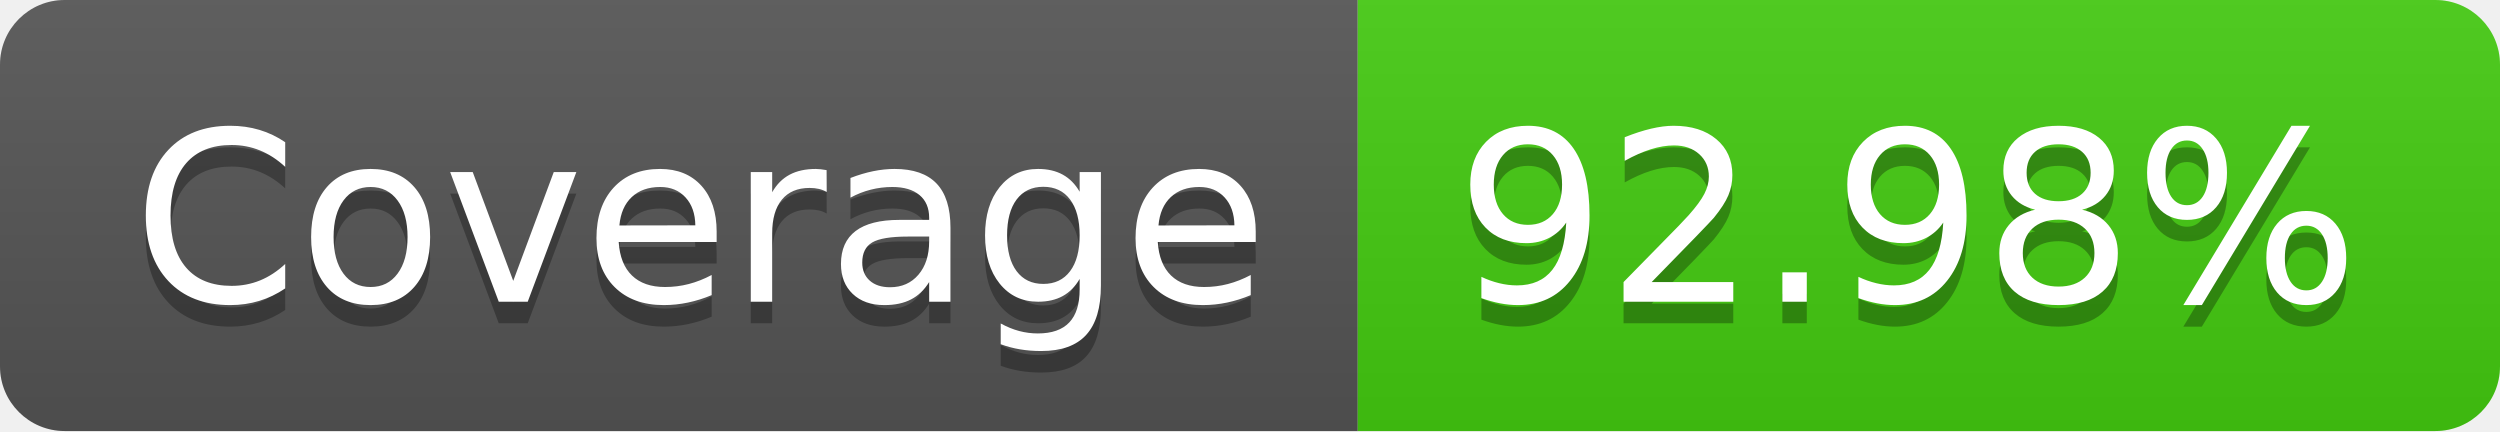
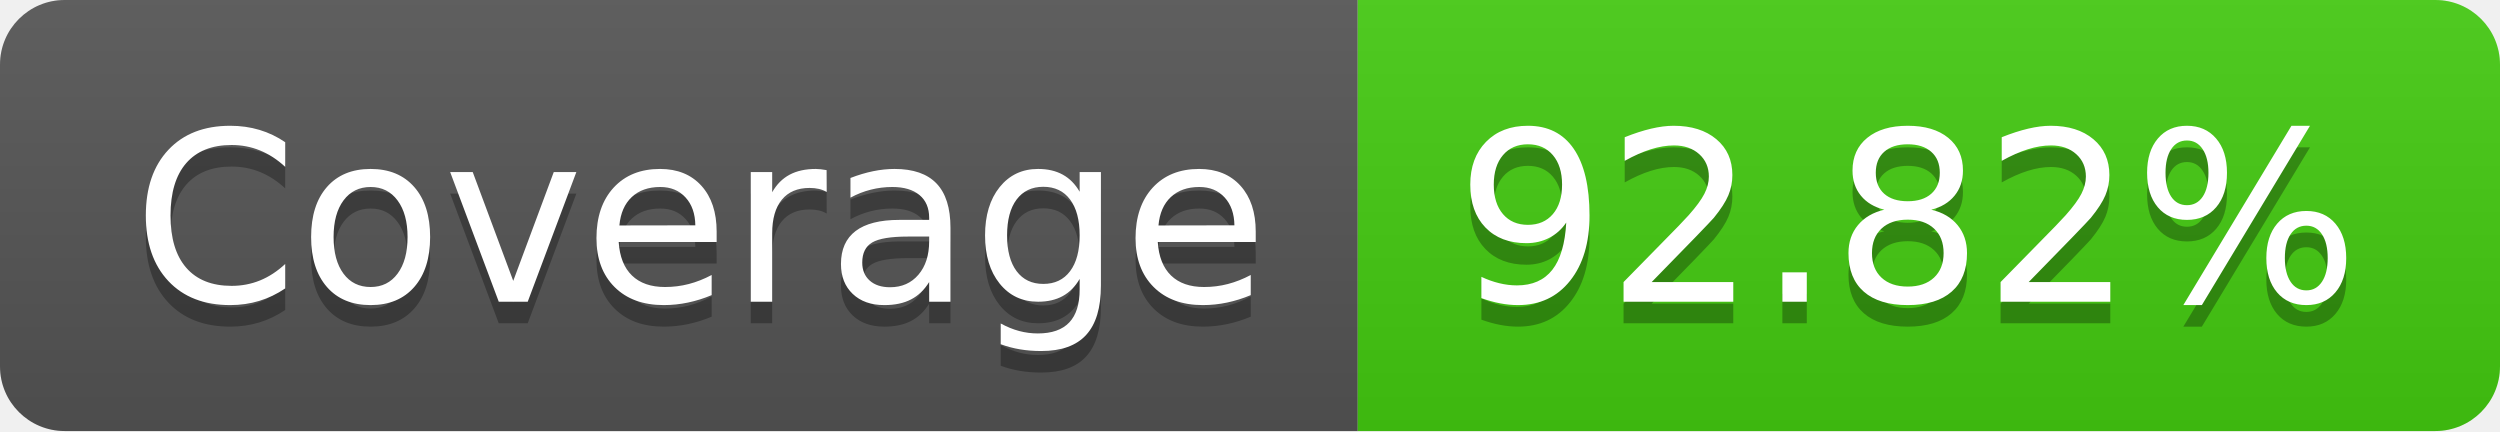
- <svg xmlns="http://www.w3.org/2000/svg" width="116" height="20" role="img" aria-label="Coverage: 92.98%">
+ <svg xmlns="http://www.w3.org/2000/svg" width="116" height="20" role="img" aria-label="Coverage: 92.82%">
  <linearGradient id="s" x2="0" y2="100%">
    <stop offset="0" stop-color="#bbb" stop-opacity=".1" />
    <stop offset="1" stop-opacity=".1" />
  </linearGradient>
  <clipPath id="r">
    <rect width="116" height="20" rx="3" fill="#fff" />
  </clipPath>
  <g clip-path="url(#r)">
    <rect width="63" height="20" fill="#555" />
    <rect x="63" width="53" height="20" fill="#4c1" />
    <rect width="116" height="20" fill="url(#s)" />
  </g>
  <g fill="#fff" text-anchor="middle" font-family="Verdana,Geneva,DejaVu Sans,sans-serif" text-rendering="geometricPrecision" font-size="110">
    <text aria-hidden="true" x="325" y="150" fill="#010101" fill-opacity=".3" transform="scale(.1)" textLength="530">Coverage</text>
    <text x="325" y="140" transform="scale(.1)" fill="#fff" textLength="530">Coverage</text>
-     <text aria-hidden="true" x="885" y="150" fill="#010101" fill-opacity=".3" transform="scale(.1)" textLength="430">92.98%</text>
-     <text x="885" y="140" transform="scale(.1)" fill="#fff" textLength="430">92.98%</text>
+     <text aria-hidden="true" x="885" y="150" fill="#010101" fill-opacity=".3" transform="scale(.1)" textLength="430">92.82%</text>
+     <text x="885" y="140" transform="scale(.1)" fill="#fff" textLength="430">92.82%</text>
  </g>
</svg>
